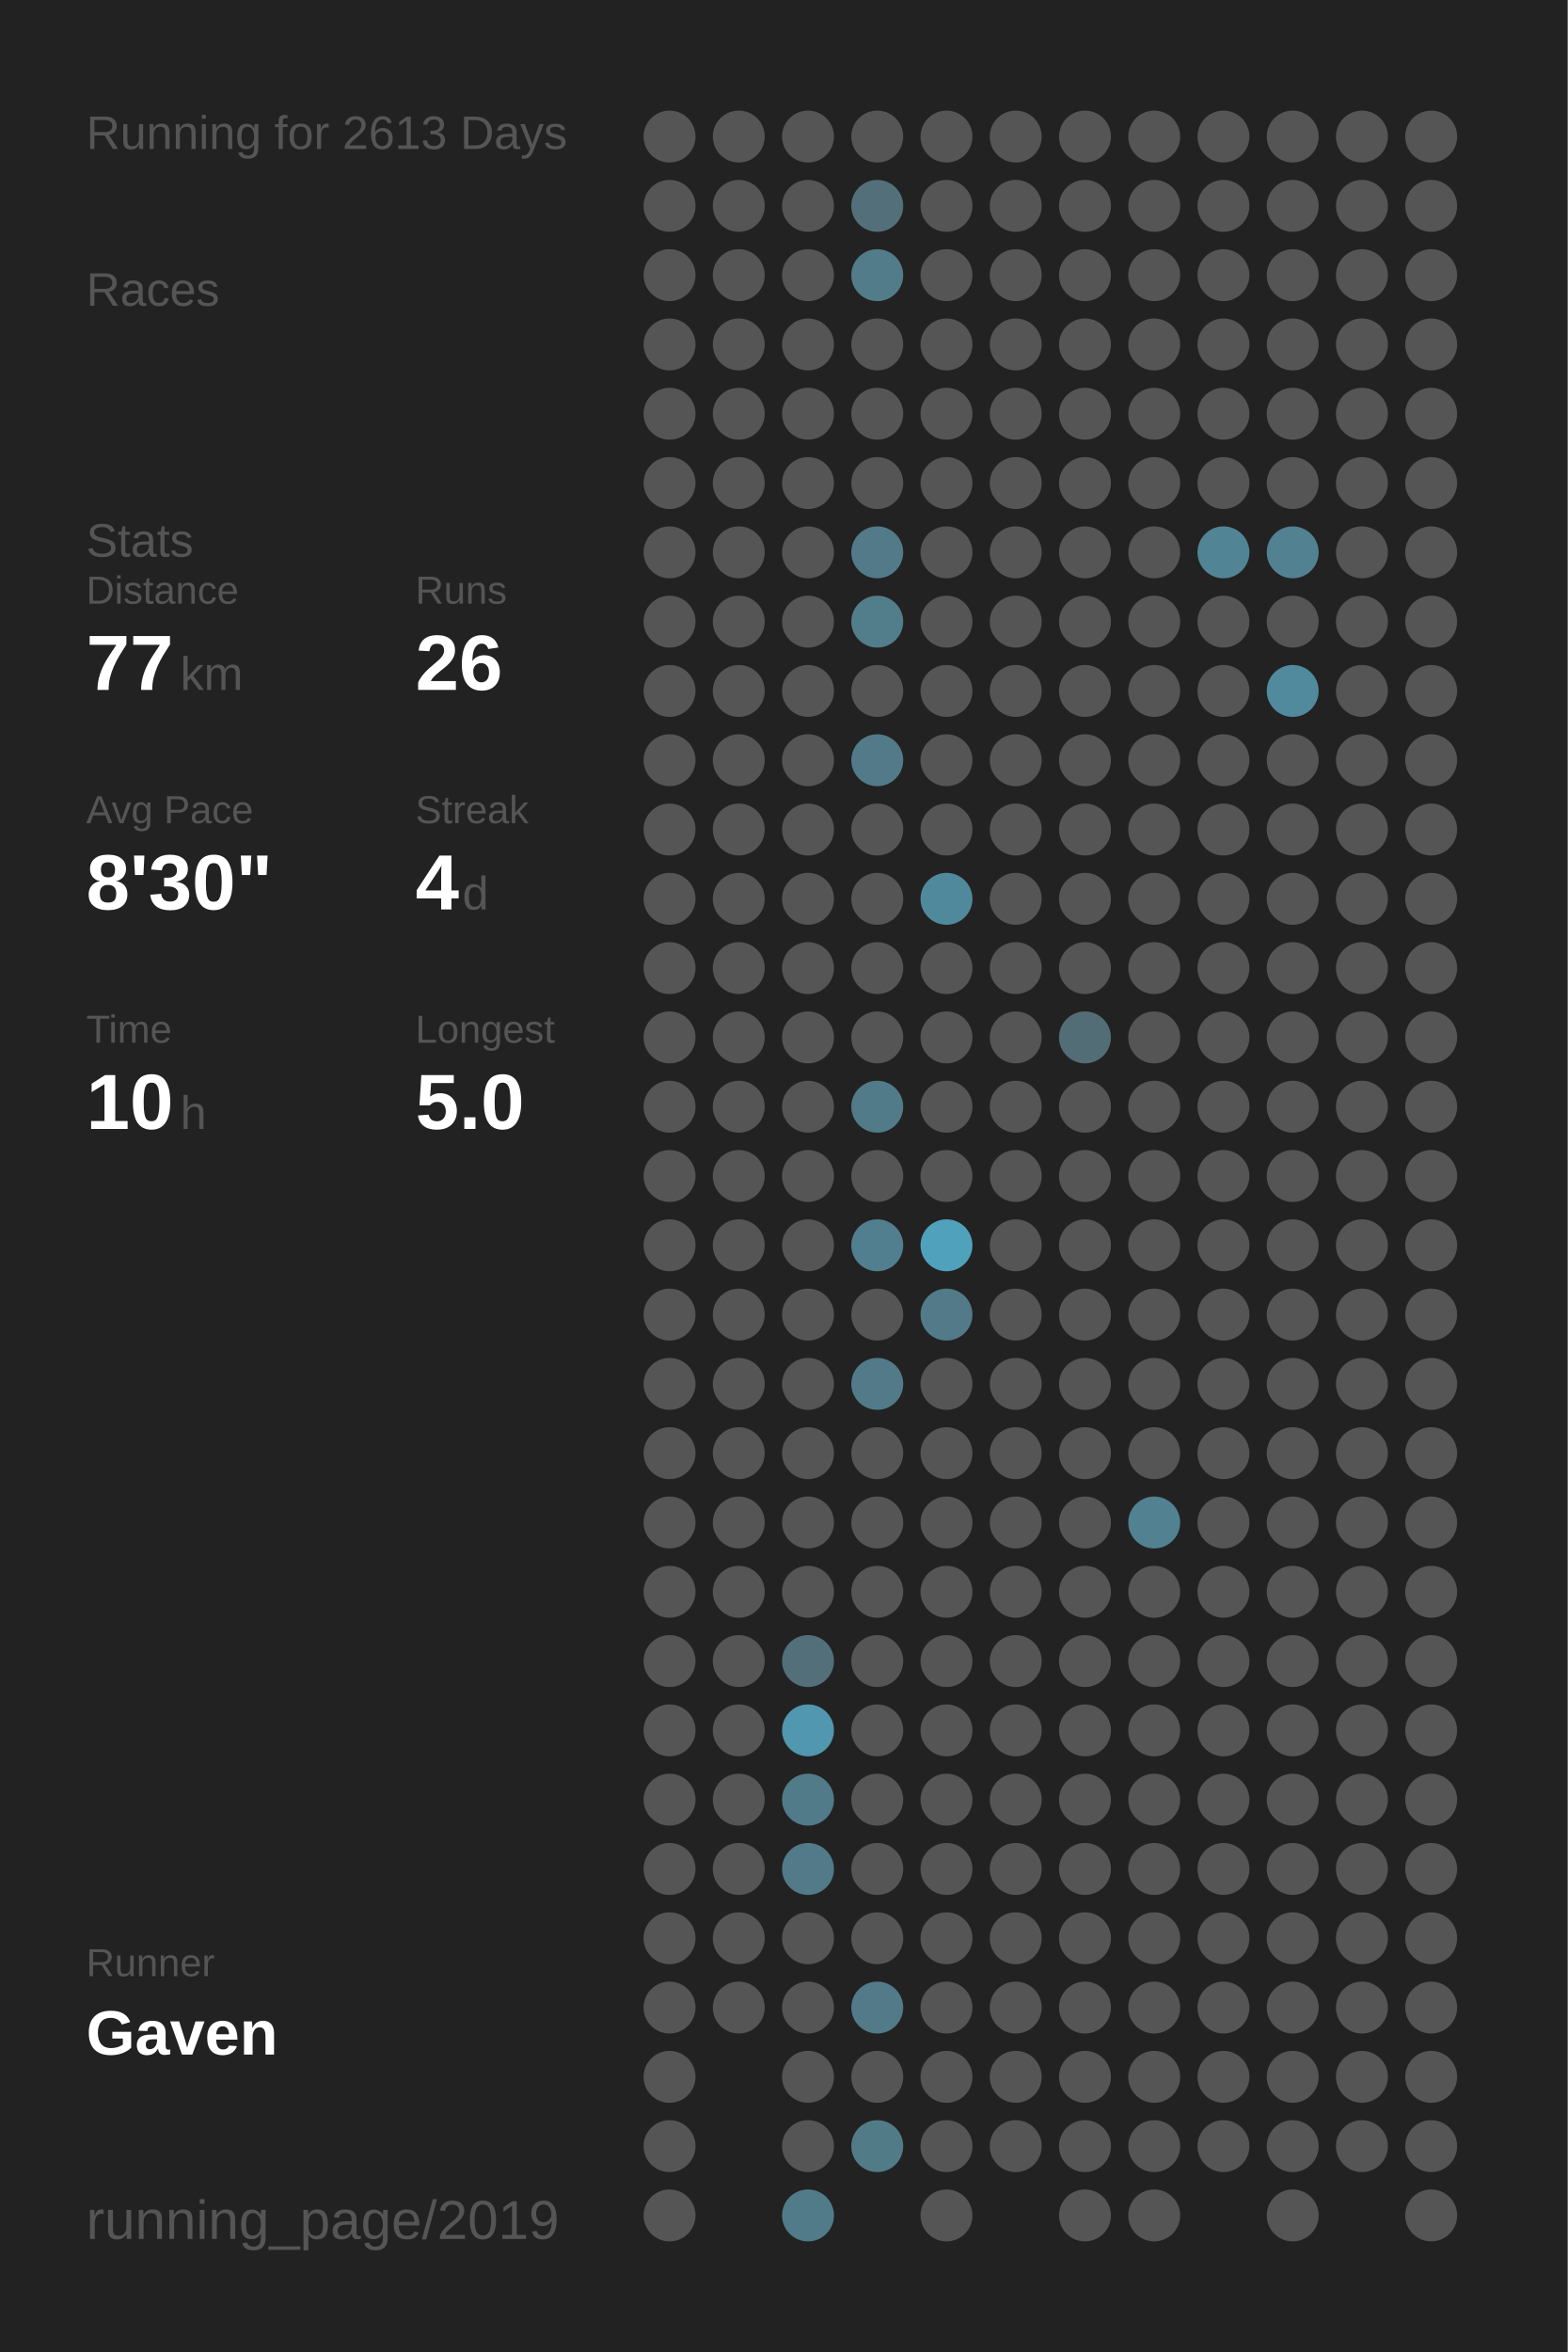
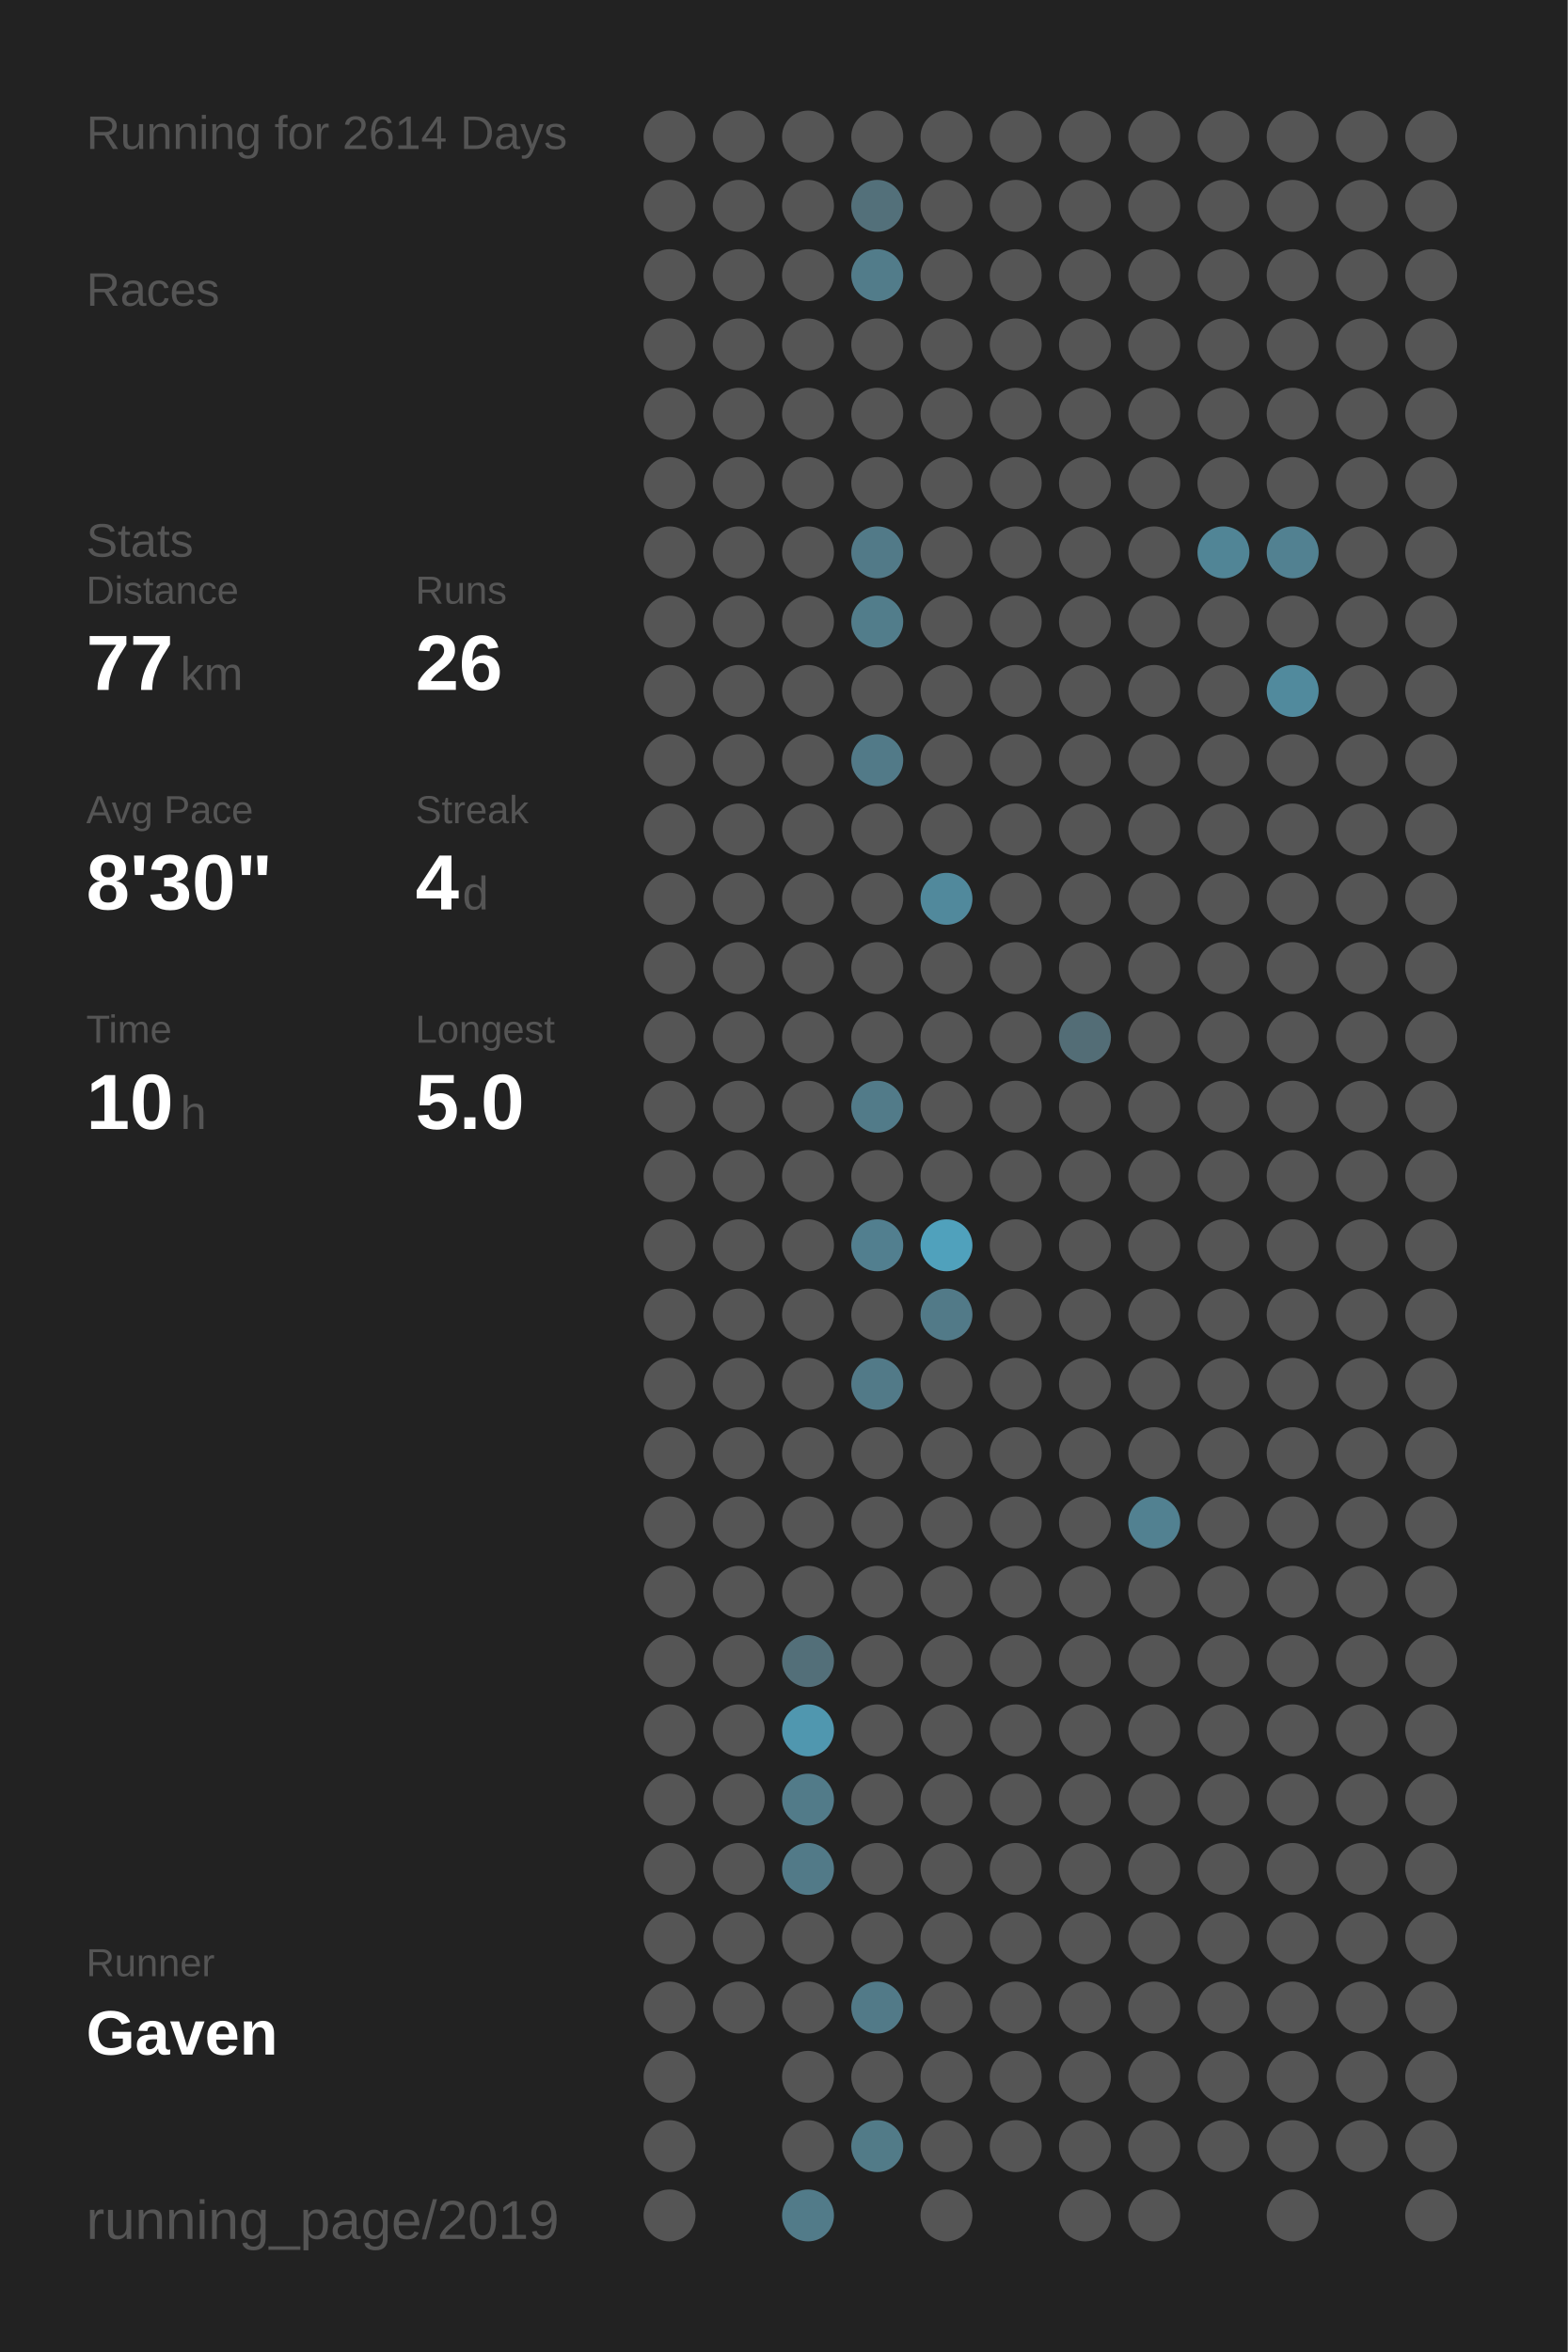
<svg xmlns="http://www.w3.org/2000/svg" baseProfile="full" height="300mm" version="1.1" viewBox="0,0,200,300" width="200mm">
  <defs />
  <rect fill="#222222" height="300" width="200" x="0" y="0" />
-   <text fill="#555555" style="font-size:6px; font-family:Arial;" x="11" y="19">Running for 2613 Days</text>
+   <text fill="#555555" style="font-size:6px; font-family:Arial;" x="11" y="19">Running for 2614 Days</text>
  <text fill="#555555" style="font-size:6px; font-family:Arial;" x="11" y="39">Races</text>
  <text fill="#555555" style="font-size:6px; font-family:Arial;" x="11" y="71">Stats</text>
  <text fill="#555555" style="font-size:5px; font-family:Arial;" x="11" y="77">Distance</text>
  <text fill="#FFFFFF" style="font-size:10px; font-family:Arial; font-weight:bold;" x="11" y="88">77</text>
  <text fill="#555555" style="font-size:6px; font-family:Arial;" x="23" y="88">km</text>
  <text fill="#555555" style="font-size:5px; font-family:Arial;" x="53" y="77">Runs</text>
  <text fill="#FFFFFF" style="font-size:10px; font-family:Arial; font-weight:bold;" x="53" y="88">26</text>
  <text fill="#555555" style="font-size:5px; font-family:Arial;" x="11" y="105">Avg Pace</text>
  <text fill="#FFFFFF" style="font-size:10px; font-family:Arial; font-weight:bold;" x="11" y="116">8'30"</text>
  <text fill="#555555" style="font-size:5px; font-family:Arial;" x="53" y="105">Streak</text>
  <text fill="#FFFFFF" style="font-size:10px; font-family:Arial; font-weight:bold;" x="53" y="116">4</text>
  <text fill="#555555" style="font-size:6px; font-family:Arial;" x="59" y="116">d</text>
  <text fill="#555555" style="font-size:5px; font-family:Arial;" x="11" y="133">Time</text>
  <text fill="#FFFFFF" style="font-size:10px; font-family:Arial; font-weight:bold;" x="11" y="144">10</text>
  <text fill="#555555" style="font-size:6px; font-family:Arial;" x="23" y="144">h</text>
  <text fill="#555555" style="font-size:5px; font-family:Arial;" x="53" y="133">Longest</text>
  <text fill="#FFFFFF" style="font-size:10px; font-family:Arial; font-weight:bold;" x="53" y="144">5.0</text>
  <text fill="#555555" style="font-size:5px; font-family:Arial;" x="11" y="252.065">Runner</text>
  <text fill="#FFFFFF" style="font-size:8px; font-family:Arial; font-weight:bold;" x="11" y="262.065">Gaven</text>
  <text fill="#555555" style="font-size:7px; font-family:Arial;" x="11" y="285.581">running_page/2019</text>
  <circle cx="85.417" cy="17.419" fill="#555555" r="3.312" />
  <circle cx="85.417" cy="26.258" fill="#555555" r="3.312" />
  <circle cx="85.417" cy="35.097" fill="#555555" r="3.312" />
  <circle cx="85.417" cy="43.935" fill="#555555" r="3.312" />
  <circle cx="85.417" cy="52.774" fill="#555555" r="3.312" />
  <circle cx="85.417" cy="61.613" fill="#555555" r="3.312" />
  <circle cx="85.417" cy="70.452" fill="#555555" r="3.312" />
  <circle cx="85.417" cy="79.29" fill="#555555" r="3.312" />
  <circle cx="85.417" cy="88.129" fill="#555555" r="3.312" />
  <circle cx="85.417" cy="96.968" fill="#555555" r="3.312" />
  <circle cx="85.417" cy="105.806" fill="#555555" r="3.312" />
  <circle cx="85.417" cy="114.645" fill="#555555" r="3.312" />
  <circle cx="85.417" cy="123.484" fill="#555555" r="3.312" />
  <circle cx="85.417" cy="132.323" fill="#555555" r="3.312" />
  <circle cx="85.417" cy="141.161" fill="#555555" r="3.312" />
  <circle cx="85.417" cy="150" fill="#555555" r="3.312" />
  <circle cx="85.417" cy="158.839" fill="#555555" r="3.312" />
  <circle cx="85.417" cy="167.677" fill="#555555" r="3.312" />
  <circle cx="85.417" cy="176.516" fill="#555555" r="3.312" />
  <circle cx="85.417" cy="185.355" fill="#555555" r="3.312" />
  <circle cx="85.417" cy="194.194" fill="#555555" r="3.312" />
  <circle cx="85.417" cy="203.032" fill="#555555" r="3.312" />
  <circle cx="85.417" cy="211.871" fill="#555555" r="3.312" />
  <circle cx="85.417" cy="220.71" fill="#555555" r="3.312" />
  <circle cx="85.417" cy="229.548" fill="#555555" r="3.312" />
  <circle cx="85.417" cy="238.387" fill="#555555" r="3.312" />
  <circle cx="85.417" cy="247.226" fill="#555555" r="3.312" />
  <circle cx="85.417" cy="256.065" fill="#555555" r="3.312" />
  <circle cx="85.417" cy="264.903" fill="#555555" r="3.312" />
  <circle cx="85.417" cy="273.742" fill="#555555" r="3.312" />
  <circle cx="85.417" cy="282.581" fill="#555555" r="3.312" />
  <circle cx="94.25" cy="17.419" fill="#555555" r="3.312" />
  <circle cx="94.25" cy="26.258" fill="#555555" r="3.312" />
  <circle cx="94.25" cy="35.097" fill="#555555" r="3.312" />
  <circle cx="94.25" cy="43.935" fill="#555555" r="3.312" />
  <circle cx="94.25" cy="52.774" fill="#555555" r="3.312" />
  <circle cx="94.25" cy="61.613" fill="#555555" r="3.312" />
  <circle cx="94.25" cy="70.452" fill="#555555" r="3.312" />
  <circle cx="94.25" cy="79.29" fill="#555555" r="3.312" />
  <circle cx="94.25" cy="88.129" fill="#555555" r="3.312" />
  <circle cx="94.25" cy="96.968" fill="#555555" r="3.312" />
  <circle cx="94.25" cy="105.806" fill="#555555" r="3.312" />
  <circle cx="94.25" cy="114.645" fill="#555555" r="3.312" />
  <circle cx="94.25" cy="123.484" fill="#555555" r="3.312" />
  <circle cx="94.25" cy="132.323" fill="#555555" r="3.312" />
  <circle cx="94.25" cy="141.161" fill="#555555" r="3.312" />
  <circle cx="94.25" cy="150" fill="#555555" r="3.312" />
  <circle cx="94.25" cy="158.839" fill="#555555" r="3.312" />
  <circle cx="94.25" cy="167.677" fill="#555555" r="3.312" />
  <circle cx="94.25" cy="176.516" fill="#555555" r="3.312" />
  <circle cx="94.25" cy="185.355" fill="#555555" r="3.312" />
  <circle cx="94.25" cy="194.194" fill="#555555" r="3.312" />
  <circle cx="94.25" cy="203.032" fill="#555555" r="3.312" />
  <circle cx="94.25" cy="211.871" fill="#555555" r="3.312" />
  <circle cx="94.25" cy="220.71" fill="#555555" r="3.312" />
  <circle cx="94.25" cy="229.548" fill="#555555" r="3.312" />
  <circle cx="94.25" cy="238.387" fill="#555555" r="3.312" />
  <circle cx="94.25" cy="247.226" fill="#555555" r="3.312" />
  <circle cx="94.25" cy="256.065" fill="#555555" r="3.312" />
  <circle cx="103.083" cy="17.419" fill="#555555" r="3.312" />
  <circle cx="103.083" cy="26.258" fill="#555555" r="3.312" />
  <circle cx="103.083" cy="35.097" fill="#555555" r="3.312" />
  <circle cx="103.083" cy="43.935" fill="#555555" r="3.312" />
  <circle cx="103.083" cy="52.774" fill="#555555" r="3.312" />
  <circle cx="103.083" cy="61.613" fill="#555555" r="3.312" />
  <circle cx="103.083" cy="70.452" fill="#555555" r="3.312" />
  <circle cx="103.083" cy="79.29" fill="#555555" r="3.312" />
  <circle cx="103.083" cy="88.129" fill="#555555" r="3.312" />
  <circle cx="103.083" cy="96.968" fill="#555555" r="3.312" />
  <circle cx="103.083" cy="105.806" fill="#555555" r="3.312" />
  <circle cx="103.083" cy="114.645" fill="#555555" r="3.312" />
  <circle cx="103.083" cy="123.484" fill="#555555" r="3.312" />
  <circle cx="103.083" cy="132.323" fill="#555555" r="3.312" />
  <circle cx="103.083" cy="141.161" fill="#555555" r="3.312" />
  <circle cx="103.083" cy="150" fill="#555555" r="3.312" />
  <circle cx="103.083" cy="158.839" fill="#555555" r="3.312" />
  <circle cx="103.083" cy="167.677" fill="#555555" r="3.312" />
  <circle cx="103.083" cy="176.516" fill="#555555" r="3.312" />
  <circle cx="103.083" cy="185.355" fill="#555555" r="3.312" />
  <circle cx="103.083" cy="194.194" fill="#555555" r="3.312" />
  <circle cx="103.083" cy="203.032" fill="#555555" r="3.312" />
  <circle cx="103.083" cy="211.871" fill="#536f79" r="3.312" />
  <circle cx="103.083" cy="220.71" fill="#5097af" r="3.312" />
  <circle cx="103.083" cy="229.548" fill="#527b89" r="3.312" />
  <circle cx="103.083" cy="238.387" fill="#527a88" r="3.312" />
  <circle cx="103.083" cy="247.226" fill="#555555" r="3.312" />
  <circle cx="103.083" cy="256.065" fill="#555555" r="3.312" />
  <circle cx="103.083" cy="264.903" fill="#555555" r="3.312" />
  <circle cx="103.083" cy="273.742" fill="#555555" r="3.312" />
  <circle cx="103.083" cy="282.581" fill="#527b89" r="3.312" />
  <circle cx="111.917" cy="17.419" fill="#555555" r="3.312" />
  <circle cx="111.917" cy="26.258" fill="#53707a" r="3.312" />
  <circle cx="111.917" cy="35.097" fill="#527c8a" r="3.312" />
  <circle cx="111.917" cy="43.935" fill="#555555" r="3.312" />
  <circle cx="111.917" cy="52.774" fill="#555555" r="3.312" />
  <circle cx="111.917" cy="61.613" fill="#555555" r="3.312" />
  <circle cx="111.917" cy="70.452" fill="#527a88" r="3.312" />
  <circle cx="111.917" cy="79.29" fill="#527d8b" r="3.312" />
  <circle cx="111.917" cy="88.129" fill="#555555" r="3.312" />
  <circle cx="111.917" cy="96.968" fill="#527a88" r="3.312" />
  <circle cx="111.917" cy="105.806" fill="#555555" r="3.312" />
  <circle cx="111.917" cy="114.645" fill="#555555" r="3.312" />
  <circle cx="111.917" cy="123.484" fill="#555555" r="3.312" />
  <circle cx="111.917" cy="132.323" fill="#555555" r="3.312" />
  <circle cx="111.917" cy="141.161" fill="#527b89" r="3.312" />
  <circle cx="111.917" cy="150" fill="#555555" r="3.312" />
  <circle cx="111.917" cy="158.839" fill="#527f8f" r="3.312" />
  <circle cx="111.917" cy="167.677" fill="#555555" r="3.312" />
  <circle cx="111.917" cy="176.516" fill="#527a88" r="3.312" />
  <circle cx="111.917" cy="185.355" fill="#555555" r="3.312" />
  <circle cx="111.917" cy="194.194" fill="#555555" r="3.312" />
  <circle cx="111.917" cy="203.032" fill="#555555" r="3.312" />
  <circle cx="111.917" cy="211.871" fill="#555555" r="3.312" />
  <circle cx="111.917" cy="220.71" fill="#555555" r="3.312" />
  <circle cx="111.917" cy="229.548" fill="#555555" r="3.312" />
  <circle cx="111.917" cy="238.387" fill="#555555" r="3.312" />
  <circle cx="111.917" cy="247.226" fill="#555555" r="3.312" />
  <circle cx="111.917" cy="256.065" fill="#527a88" r="3.312" />
  <circle cx="111.917" cy="264.903" fill="#555555" r="3.312" />
  <circle cx="111.917" cy="273.742" fill="#527b88" r="3.312" />
  <circle cx="120.75" cy="17.419" fill="#555555" r="3.312" />
  <circle cx="120.75" cy="26.258" fill="#555555" r="3.312" />
  <circle cx="120.75" cy="35.097" fill="#555555" r="3.312" />
  <circle cx="120.75" cy="43.935" fill="#555555" r="3.312" />
  <circle cx="120.75" cy="52.774" fill="#555555" r="3.312" />
  <circle cx="120.75" cy="61.613" fill="#555555" r="3.312" />
  <circle cx="120.75" cy="70.452" fill="#555555" r="3.312" />
  <circle cx="120.75" cy="79.29" fill="#555555" r="3.312" />
  <circle cx="120.75" cy="88.129" fill="#555555" r="3.312" />
  <circle cx="120.75" cy="96.968" fill="#555555" r="3.312" />
  <circle cx="120.75" cy="105.806" fill="#555555" r="3.312" />
  <circle cx="120.75" cy="114.645" fill="#51899c" r="3.312" />
  <circle cx="120.75" cy="123.484" fill="#555555" r="3.312" />
  <circle cx="120.75" cy="132.323" fill="#555555" r="3.312" />
  <circle cx="120.75" cy="141.161" fill="#555555" r="3.312" />
  <circle cx="120.75" cy="150" fill="#555555" r="3.312" />
  <circle cx="120.75" cy="158.839" fill="#50a1bc" r="3.312" />
  <circle cx="120.75" cy="167.677" fill="#527a88" r="3.312" />
  <circle cx="120.75" cy="176.516" fill="#555555" r="3.312" />
  <circle cx="120.75" cy="185.355" fill="#555555" r="3.312" />
  <circle cx="120.75" cy="194.194" fill="#555555" r="3.312" />
  <circle cx="120.75" cy="203.032" fill="#555555" r="3.312" />
  <circle cx="120.75" cy="211.871" fill="#555555" r="3.312" />
  <circle cx="120.75" cy="220.71" fill="#555555" r="3.312" />
  <circle cx="120.75" cy="229.548" fill="#555555" r="3.312" />
  <circle cx="120.75" cy="238.387" fill="#555555" r="3.312" />
  <circle cx="120.75" cy="247.226" fill="#555555" r="3.312" />
  <circle cx="120.75" cy="256.065" fill="#555555" r="3.312" />
  <circle cx="120.75" cy="264.903" fill="#555555" r="3.312" />
  <circle cx="120.75" cy="273.742" fill="#555555" r="3.312" />
  <circle cx="120.75" cy="282.581" fill="#555555" r="3.312" />
  <circle cx="129.583" cy="17.419" fill="#555555" r="3.312" />
  <circle cx="129.583" cy="26.258" fill="#555555" r="3.312" />
  <circle cx="129.583" cy="35.097" fill="#555555" r="3.312" />
  <circle cx="129.583" cy="43.935" fill="#555555" r="3.312" />
  <circle cx="129.583" cy="52.774" fill="#555555" r="3.312" />
  <circle cx="129.583" cy="61.613" fill="#555555" r="3.312" />
  <circle cx="129.583" cy="70.452" fill="#555555" r="3.312" />
  <circle cx="129.583" cy="79.29" fill="#555555" r="3.312" />
  <circle cx="129.583" cy="88.129" fill="#555555" r="3.312" />
  <circle cx="129.583" cy="96.968" fill="#555555" r="3.312" />
  <circle cx="129.583" cy="105.806" fill="#555555" r="3.312" />
  <circle cx="129.583" cy="114.645" fill="#555555" r="3.312" />
  <circle cx="129.583" cy="123.484" fill="#555555" r="3.312" />
  <circle cx="129.583" cy="132.323" fill="#555555" r="3.312" />
  <circle cx="129.583" cy="141.161" fill="#555555" r="3.312" />
  <circle cx="129.583" cy="150" fill="#555555" r="3.312" />
  <circle cx="129.583" cy="158.839" fill="#555555" r="3.312" />
  <circle cx="129.583" cy="167.677" fill="#555555" r="3.312" />
  <circle cx="129.583" cy="176.516" fill="#555555" r="3.312" />
  <circle cx="129.583" cy="185.355" fill="#555555" r="3.312" />
  <circle cx="129.583" cy="194.194" fill="#555555" r="3.312" />
  <circle cx="129.583" cy="203.032" fill="#555555" r="3.312" />
  <circle cx="129.583" cy="211.871" fill="#555555" r="3.312" />
  <circle cx="129.583" cy="220.71" fill="#555555" r="3.312" />
  <circle cx="129.583" cy="229.548" fill="#555555" r="3.312" />
  <circle cx="129.583" cy="238.387" fill="#555555" r="3.312" />
  <circle cx="129.583" cy="247.226" fill="#555555" r="3.312" />
  <circle cx="129.583" cy="256.065" fill="#555555" r="3.312" />
  <circle cx="129.583" cy="264.903" fill="#555555" r="3.312" />
  <circle cx="129.583" cy="273.742" fill="#555555" r="3.312" />
  <circle cx="138.417" cy="17.419" fill="#555555" r="3.312" />
  <circle cx="138.417" cy="26.258" fill="#555555" r="3.312" />
  <circle cx="138.417" cy="35.097" fill="#555555" r="3.312" />
  <circle cx="138.417" cy="43.935" fill="#555555" r="3.312" />
  <circle cx="138.417" cy="52.774" fill="#555555" r="3.312" />
  <circle cx="138.417" cy="61.613" fill="#555555" r="3.312" />
  <circle cx="138.417" cy="70.452" fill="#555555" r="3.312" />
  <circle cx="138.417" cy="79.29" fill="#555555" r="3.312" />
  <circle cx="138.417" cy="88.129" fill="#555555" r="3.312" />
  <circle cx="138.417" cy="96.968" fill="#555555" r="3.312" />
  <circle cx="138.417" cy="105.806" fill="#555555" r="3.312" />
  <circle cx="138.417" cy="114.645" fill="#555555" r="3.312" />
  <circle cx="138.417" cy="123.484" fill="#555555" r="3.312" />
  <circle cx="138.417" cy="132.323" fill="#536d76" r="3.312" />
  <circle cx="138.417" cy="141.161" fill="#555555" r="3.312" />
  <circle cx="138.417" cy="150" fill="#555555" r="3.312" />
  <circle cx="138.417" cy="158.839" fill="#555555" r="3.312" />
  <circle cx="138.417" cy="167.677" fill="#555555" r="3.312" />
  <circle cx="138.417" cy="176.516" fill="#555555" r="3.312" />
  <circle cx="138.417" cy="185.355" fill="#555555" r="3.312" />
  <circle cx="138.417" cy="194.194" fill="#555555" r="3.312" />
  <circle cx="138.417" cy="203.032" fill="#555555" r="3.312" />
  <circle cx="138.417" cy="211.871" fill="#555555" r="3.312" />
  <circle cx="138.417" cy="220.71" fill="#555555" r="3.312" />
  <circle cx="138.417" cy="229.548" fill="#555555" r="3.312" />
  <circle cx="138.417" cy="238.387" fill="#555555" r="3.312" />
  <circle cx="138.417" cy="247.226" fill="#555555" r="3.312" />
  <circle cx="138.417" cy="256.065" fill="#555555" r="3.312" />
  <circle cx="138.417" cy="264.903" fill="#555555" r="3.312" />
  <circle cx="138.417" cy="273.742" fill="#555555" r="3.312" />
  <circle cx="138.417" cy="282.581" fill="#555555" r="3.312" />
  <circle cx="147.25" cy="17.419" fill="#555555" r="3.312" />
  <circle cx="147.25" cy="26.258" fill="#555555" r="3.312" />
  <circle cx="147.25" cy="35.097" fill="#555555" r="3.312" />
  <circle cx="147.25" cy="43.935" fill="#555555" r="3.312" />
  <circle cx="147.25" cy="52.774" fill="#555555" r="3.312" />
  <circle cx="147.25" cy="61.613" fill="#555555" r="3.312" />
  <circle cx="147.25" cy="70.452" fill="#555555" r="3.312" />
  <circle cx="147.25" cy="79.29" fill="#555555" r="3.312" />
  <circle cx="147.25" cy="88.129" fill="#555555" r="3.312" />
  <circle cx="147.25" cy="96.968" fill="#555555" r="3.312" />
  <circle cx="147.25" cy="105.806" fill="#555555" r="3.312" />
  <circle cx="147.25" cy="114.645" fill="#555555" r="3.312" />
  <circle cx="147.25" cy="123.484" fill="#555555" r="3.312" />
  <circle cx="147.25" cy="132.323" fill="#555555" r="3.312" />
  <circle cx="147.25" cy="141.161" fill="#555555" r="3.312" />
  <circle cx="147.25" cy="150" fill="#555555" r="3.312" />
  <circle cx="147.25" cy="158.839" fill="#555555" r="3.312" />
  <circle cx="147.25" cy="167.677" fill="#555555" r="3.312" />
  <circle cx="147.25" cy="176.516" fill="#555555" r="3.312" />
  <circle cx="147.25" cy="185.355" fill="#555555" r="3.312" />
  <circle cx="147.25" cy="194.194" fill="#528191" r="3.312" />
  <circle cx="147.25" cy="203.032" fill="#555555" r="3.312" />
  <circle cx="147.25" cy="211.871" fill="#555555" r="3.312" />
  <circle cx="147.25" cy="220.71" fill="#555555" r="3.312" />
  <circle cx="147.25" cy="229.548" fill="#555555" r="3.312" />
  <circle cx="147.25" cy="238.387" fill="#555555" r="3.312" />
  <circle cx="147.25" cy="247.226" fill="#555555" r="3.312" />
  <circle cx="147.25" cy="256.065" fill="#555555" r="3.312" />
  <circle cx="147.25" cy="264.903" fill="#555555" r="3.312" />
  <circle cx="147.25" cy="273.742" fill="#555555" r="3.312" />
  <circle cx="147.25" cy="282.581" fill="#555555" r="3.312" />
  <circle cx="156.083" cy="17.419" fill="#555555" r="3.312" />
  <circle cx="156.083" cy="26.258" fill="#555555" r="3.312" />
  <circle cx="156.083" cy="35.097" fill="#555555" r="3.312" />
  <circle cx="156.083" cy="43.935" fill="#555555" r="3.312" />
  <circle cx="156.083" cy="52.774" fill="#555555" r="3.312" />
  <circle cx="156.083" cy="61.613" fill="#555555" r="3.312" />
  <circle cx="156.083" cy="70.452" fill="#518596" r="3.312" />
  <circle cx="156.083" cy="79.29" fill="#555555" r="3.312" />
  <circle cx="156.083" cy="88.129" fill="#555555" r="3.312" />
  <circle cx="156.083" cy="96.968" fill="#555555" r="3.312" />
  <circle cx="156.083" cy="105.806" fill="#555555" r="3.312" />
  <circle cx="156.083" cy="114.645" fill="#555555" r="3.312" />
  <circle cx="156.083" cy="123.484" fill="#555555" r="3.312" />
  <circle cx="156.083" cy="132.323" fill="#555555" r="3.312" />
  <circle cx="156.083" cy="141.161" fill="#555555" r="3.312" />
  <circle cx="156.083" cy="150" fill="#555555" r="3.312" />
  <circle cx="156.083" cy="158.839" fill="#555555" r="3.312" />
  <circle cx="156.083" cy="167.677" fill="#555555" r="3.312" />
  <circle cx="156.083" cy="176.516" fill="#555555" r="3.312" />
  <circle cx="156.083" cy="185.355" fill="#555555" r="3.312" />
  <circle cx="156.083" cy="194.194" fill="#555555" r="3.312" />
  <circle cx="156.083" cy="203.032" fill="#555555" r="3.312" />
  <circle cx="156.083" cy="211.871" fill="#555555" r="3.312" />
  <circle cx="156.083" cy="220.71" fill="#555555" r="3.312" />
  <circle cx="156.083" cy="229.548" fill="#555555" r="3.312" />
  <circle cx="156.083" cy="238.387" fill="#555555" r="3.312" />
  <circle cx="156.083" cy="247.226" fill="#555555" r="3.312" />
  <circle cx="156.083" cy="256.065" fill="#555555" r="3.312" />
  <circle cx="156.083" cy="264.903" fill="#555555" r="3.312" />
  <circle cx="156.083" cy="273.742" fill="#555555" r="3.312" />
  <circle cx="164.917" cy="17.419" fill="#555555" r="3.312" />
  <circle cx="164.917" cy="26.258" fill="#555555" r="3.312" />
  <circle cx="164.917" cy="35.097" fill="#555555" r="3.312" />
  <circle cx="164.917" cy="43.935" fill="#555555" r="3.312" />
  <circle cx="164.917" cy="52.774" fill="#555555" r="3.312" />
  <circle cx="164.917" cy="61.613" fill="#555555" r="3.312" />
  <circle cx="164.917" cy="70.452" fill="#528191" r="3.312" />
  <circle cx="164.917" cy="79.29" fill="#555555" r="3.312" />
  <circle cx="164.917" cy="88.129" fill="#518a9d" r="3.312" />
  <circle cx="164.917" cy="96.968" fill="#555555" r="3.312" />
  <circle cx="164.917" cy="105.806" fill="#555555" r="3.312" />
  <circle cx="164.917" cy="114.645" fill="#555555" r="3.312" />
  <circle cx="164.917" cy="123.484" fill="#555555" r="3.312" />
  <circle cx="164.917" cy="132.323" fill="#555555" r="3.312" />
  <circle cx="164.917" cy="141.161" fill="#555555" r="3.312" />
  <circle cx="164.917" cy="150" fill="#555555" r="3.312" />
  <circle cx="164.917" cy="158.839" fill="#555555" r="3.312" />
  <circle cx="164.917" cy="167.677" fill="#555555" r="3.312" />
  <circle cx="164.917" cy="176.516" fill="#555555" r="3.312" />
  <circle cx="164.917" cy="185.355" fill="#555555" r="3.312" />
  <circle cx="164.917" cy="194.194" fill="#555555" r="3.312" />
  <circle cx="164.917" cy="203.032" fill="#555555" r="3.312" />
  <circle cx="164.917" cy="211.871" fill="#555555" r="3.312" />
  <circle cx="164.917" cy="220.71" fill="#555555" r="3.312" />
  <circle cx="164.917" cy="229.548" fill="#555555" r="3.312" />
  <circle cx="164.917" cy="238.387" fill="#555555" r="3.312" />
  <circle cx="164.917" cy="247.226" fill="#555555" r="3.312" />
  <circle cx="164.917" cy="256.065" fill="#555555" r="3.312" />
  <circle cx="164.917" cy="264.903" fill="#555555" r="3.312" />
  <circle cx="164.917" cy="273.742" fill="#555555" r="3.312" />
  <circle cx="164.917" cy="282.581" fill="#555555" r="3.312" />
  <circle cx="173.75" cy="17.419" fill="#555555" r="3.312" />
  <circle cx="173.75" cy="26.258" fill="#555555" r="3.312" />
  <circle cx="173.75" cy="35.097" fill="#555555" r="3.312" />
  <circle cx="173.75" cy="43.935" fill="#555555" r="3.312" />
  <circle cx="173.75" cy="52.774" fill="#555555" r="3.312" />
  <circle cx="173.75" cy="61.613" fill="#555555" r="3.312" />
  <circle cx="173.75" cy="70.452" fill="#555555" r="3.312" />
  <circle cx="173.75" cy="79.29" fill="#555555" r="3.312" />
  <circle cx="173.75" cy="88.129" fill="#555555" r="3.312" />
  <circle cx="173.75" cy="96.968" fill="#555555" r="3.312" />
  <circle cx="173.75" cy="105.806" fill="#555555" r="3.312" />
  <circle cx="173.75" cy="114.645" fill="#555555" r="3.312" />
  <circle cx="173.75" cy="123.484" fill="#555555" r="3.312" />
  <circle cx="173.75" cy="132.323" fill="#555555" r="3.312" />
  <circle cx="173.75" cy="141.161" fill="#555555" r="3.312" />
  <circle cx="173.75" cy="150" fill="#555555" r="3.312" />
  <circle cx="173.75" cy="158.839" fill="#555555" r="3.312" />
  <circle cx="173.75" cy="167.677" fill="#555555" r="3.312" />
  <circle cx="173.75" cy="176.516" fill="#555555" r="3.312" />
  <circle cx="173.75" cy="185.355" fill="#555555" r="3.312" />
  <circle cx="173.75" cy="194.194" fill="#555555" r="3.312" />
  <circle cx="173.75" cy="203.032" fill="#555555" r="3.312" />
  <circle cx="173.75" cy="211.871" fill="#555555" r="3.312" />
  <circle cx="173.75" cy="220.71" fill="#555555" r="3.312" />
  <circle cx="173.75" cy="229.548" fill="#555555" r="3.312" />
  <circle cx="173.75" cy="238.387" fill="#555555" r="3.312" />
  <circle cx="173.75" cy="247.226" fill="#555555" r="3.312" />
  <circle cx="173.75" cy="256.065" fill="#555555" r="3.312" />
  <circle cx="173.75" cy="264.903" fill="#555555" r="3.312" />
  <circle cx="173.75" cy="273.742" fill="#555555" r="3.312" />
  <circle cx="182.583" cy="17.419" fill="#555555" r="3.312" />
  <circle cx="182.583" cy="26.258" fill="#555555" r="3.312" />
  <circle cx="182.583" cy="35.097" fill="#555555" r="3.312" />
  <circle cx="182.583" cy="43.935" fill="#555555" r="3.312" />
  <circle cx="182.583" cy="52.774" fill="#555555" r="3.312" />
  <circle cx="182.583" cy="61.613" fill="#555555" r="3.312" />
  <circle cx="182.583" cy="70.452" fill="#555555" r="3.312" />
  <circle cx="182.583" cy="79.29" fill="#555555" r="3.312" />
  <circle cx="182.583" cy="88.129" fill="#555555" r="3.312" />
  <circle cx="182.583" cy="96.968" fill="#555555" r="3.312" />
  <circle cx="182.583" cy="105.806" fill="#555555" r="3.312" />
  <circle cx="182.583" cy="114.645" fill="#555555" r="3.312" />
  <circle cx="182.583" cy="123.484" fill="#555555" r="3.312" />
  <circle cx="182.583" cy="132.323" fill="#555555" r="3.312" />
  <circle cx="182.583" cy="141.161" fill="#555555" r="3.312" />
  <circle cx="182.583" cy="150" fill="#555555" r="3.312" />
  <circle cx="182.583" cy="158.839" fill="#555555" r="3.312" />
  <circle cx="182.583" cy="167.677" fill="#555555" r="3.312" />
  <circle cx="182.583" cy="176.516" fill="#555555" r="3.312" />
  <circle cx="182.583" cy="185.355" fill="#555555" r="3.312" />
  <circle cx="182.583" cy="194.194" fill="#555555" r="3.312" />
  <circle cx="182.583" cy="203.032" fill="#555555" r="3.312" />
  <circle cx="182.583" cy="211.871" fill="#555555" r="3.312" />
  <circle cx="182.583" cy="220.71" fill="#555555" r="3.312" />
  <circle cx="182.583" cy="229.548" fill="#555555" r="3.312" />
  <circle cx="182.583" cy="238.387" fill="#555555" r="3.312" />
  <circle cx="182.583" cy="247.226" fill="#555555" r="3.312" />
  <circle cx="182.583" cy="256.065" fill="#555555" r="3.312" />
  <circle cx="182.583" cy="264.903" fill="#555555" r="3.312" />
  <circle cx="182.583" cy="273.742" fill="#555555" r="3.312" />
  <circle cx="182.583" cy="282.581" fill="#555555" r="3.312" />
</svg>
